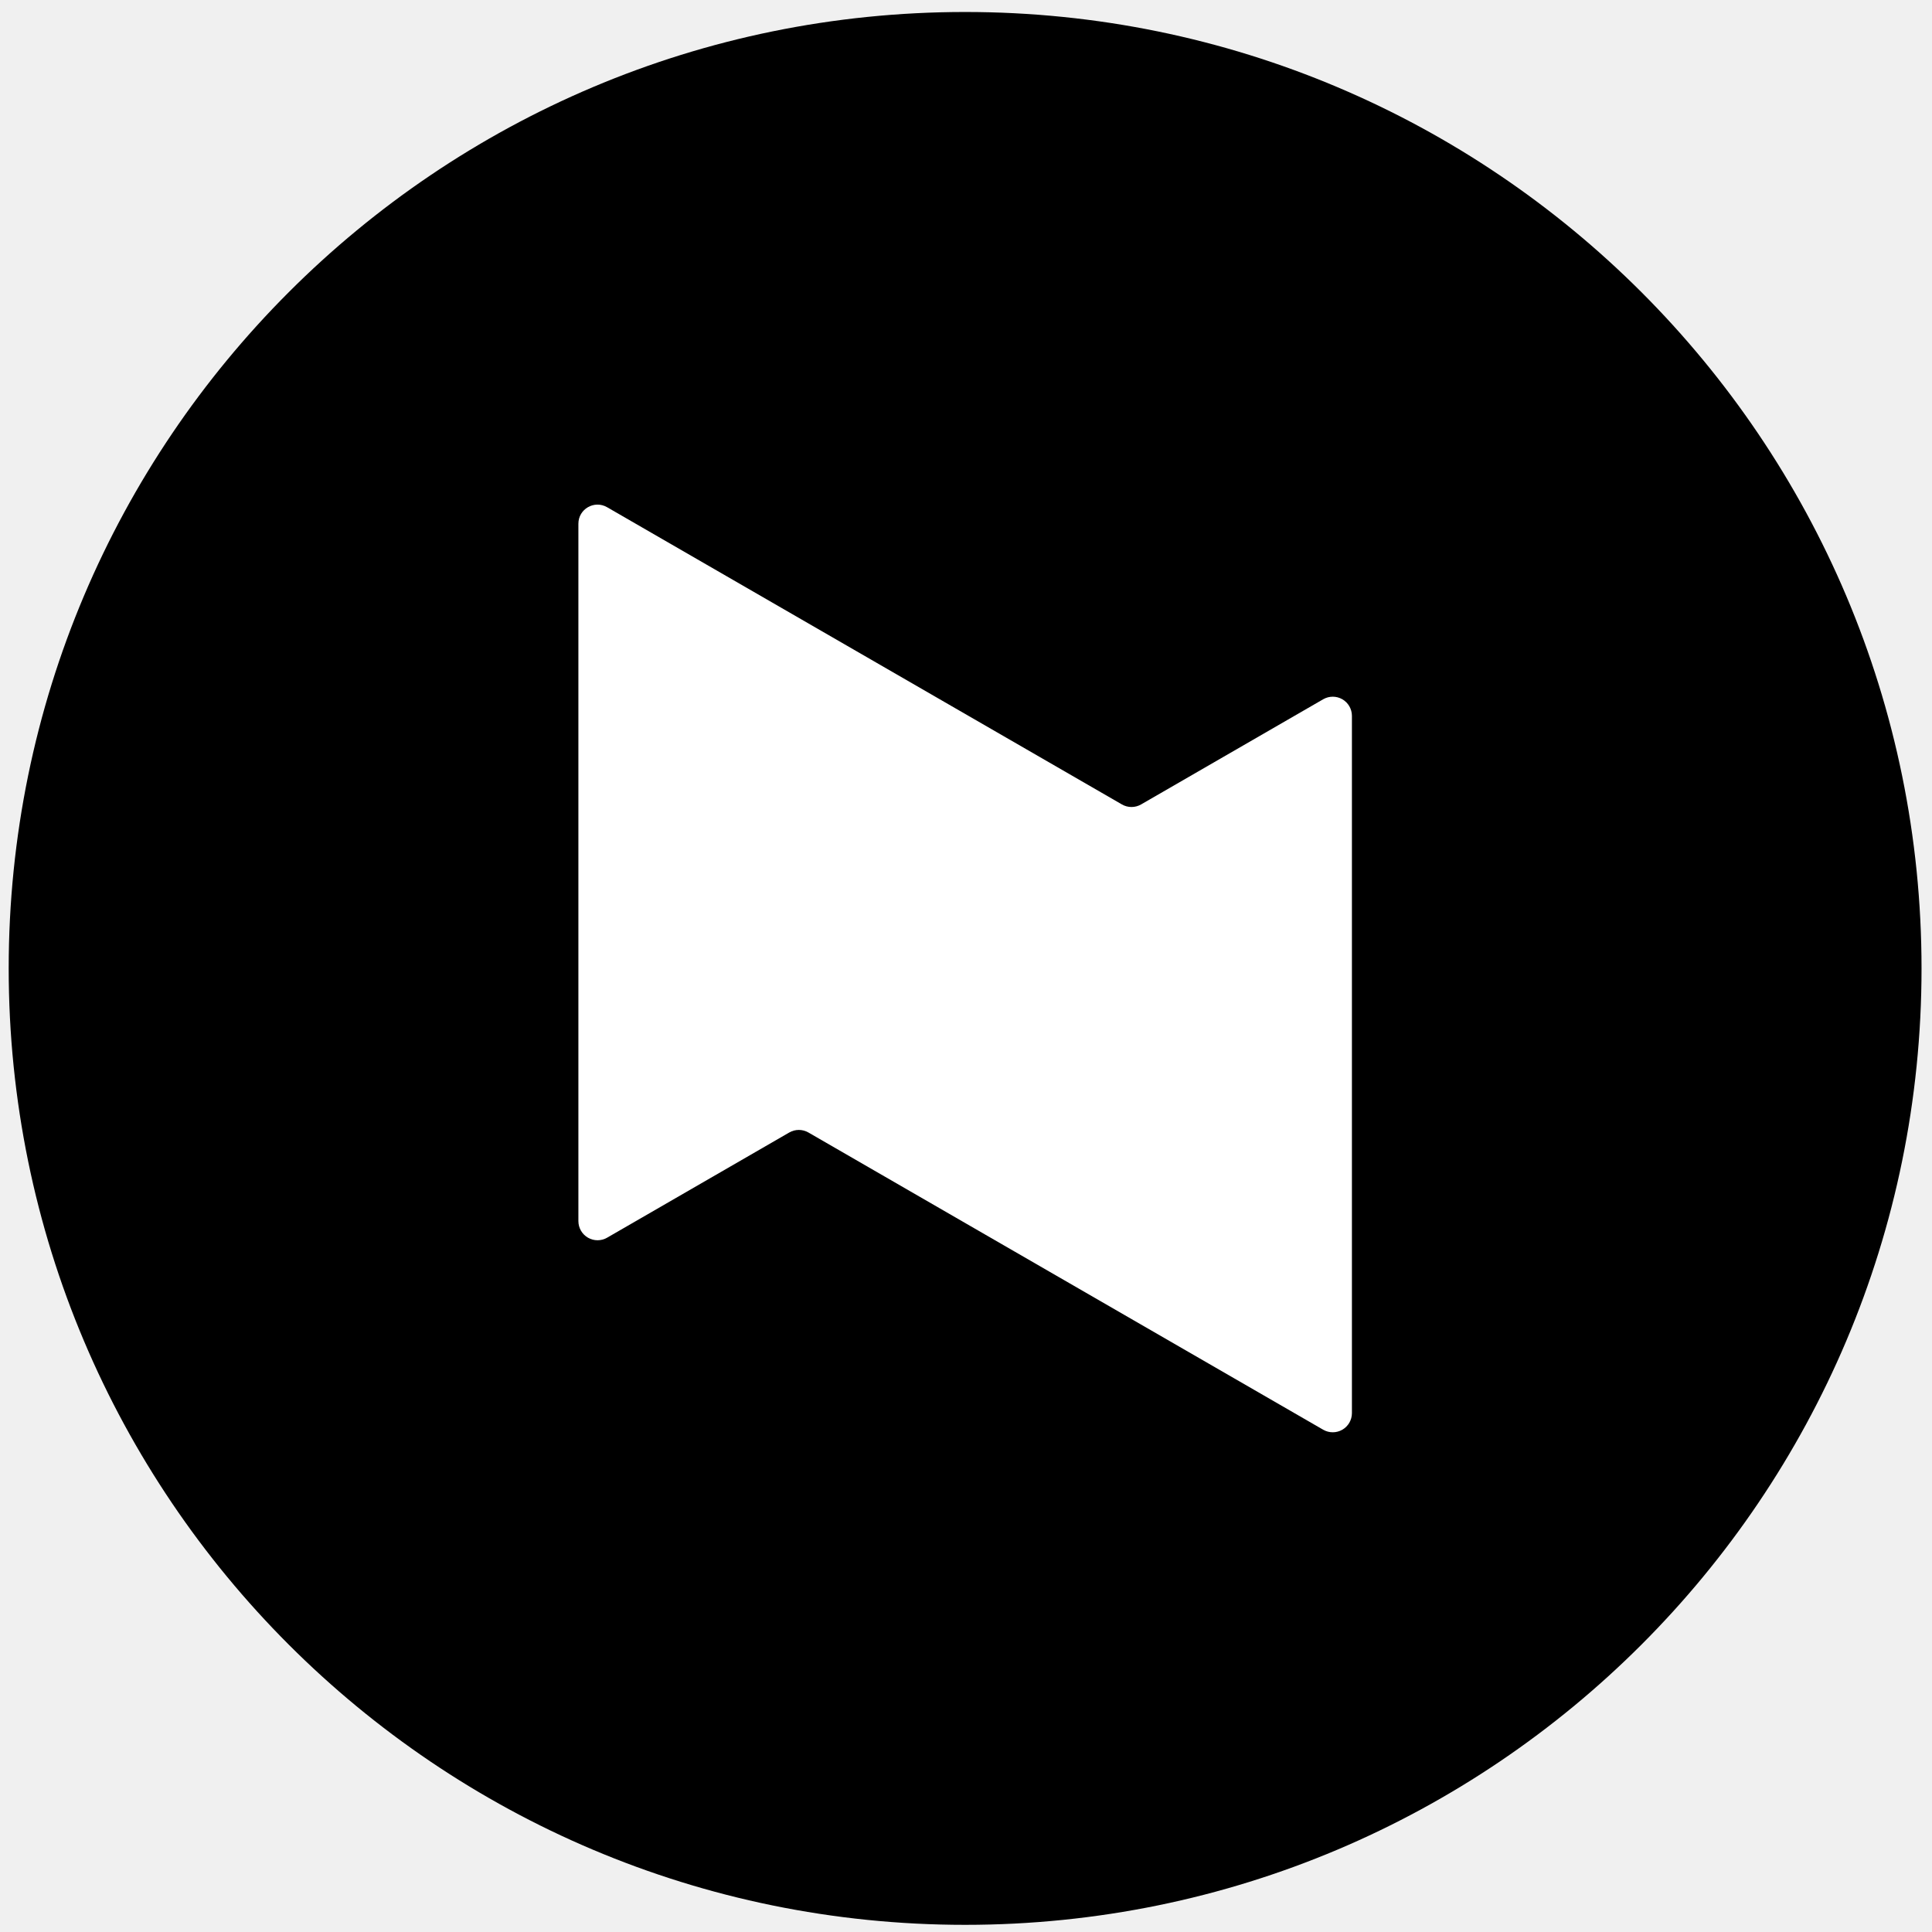
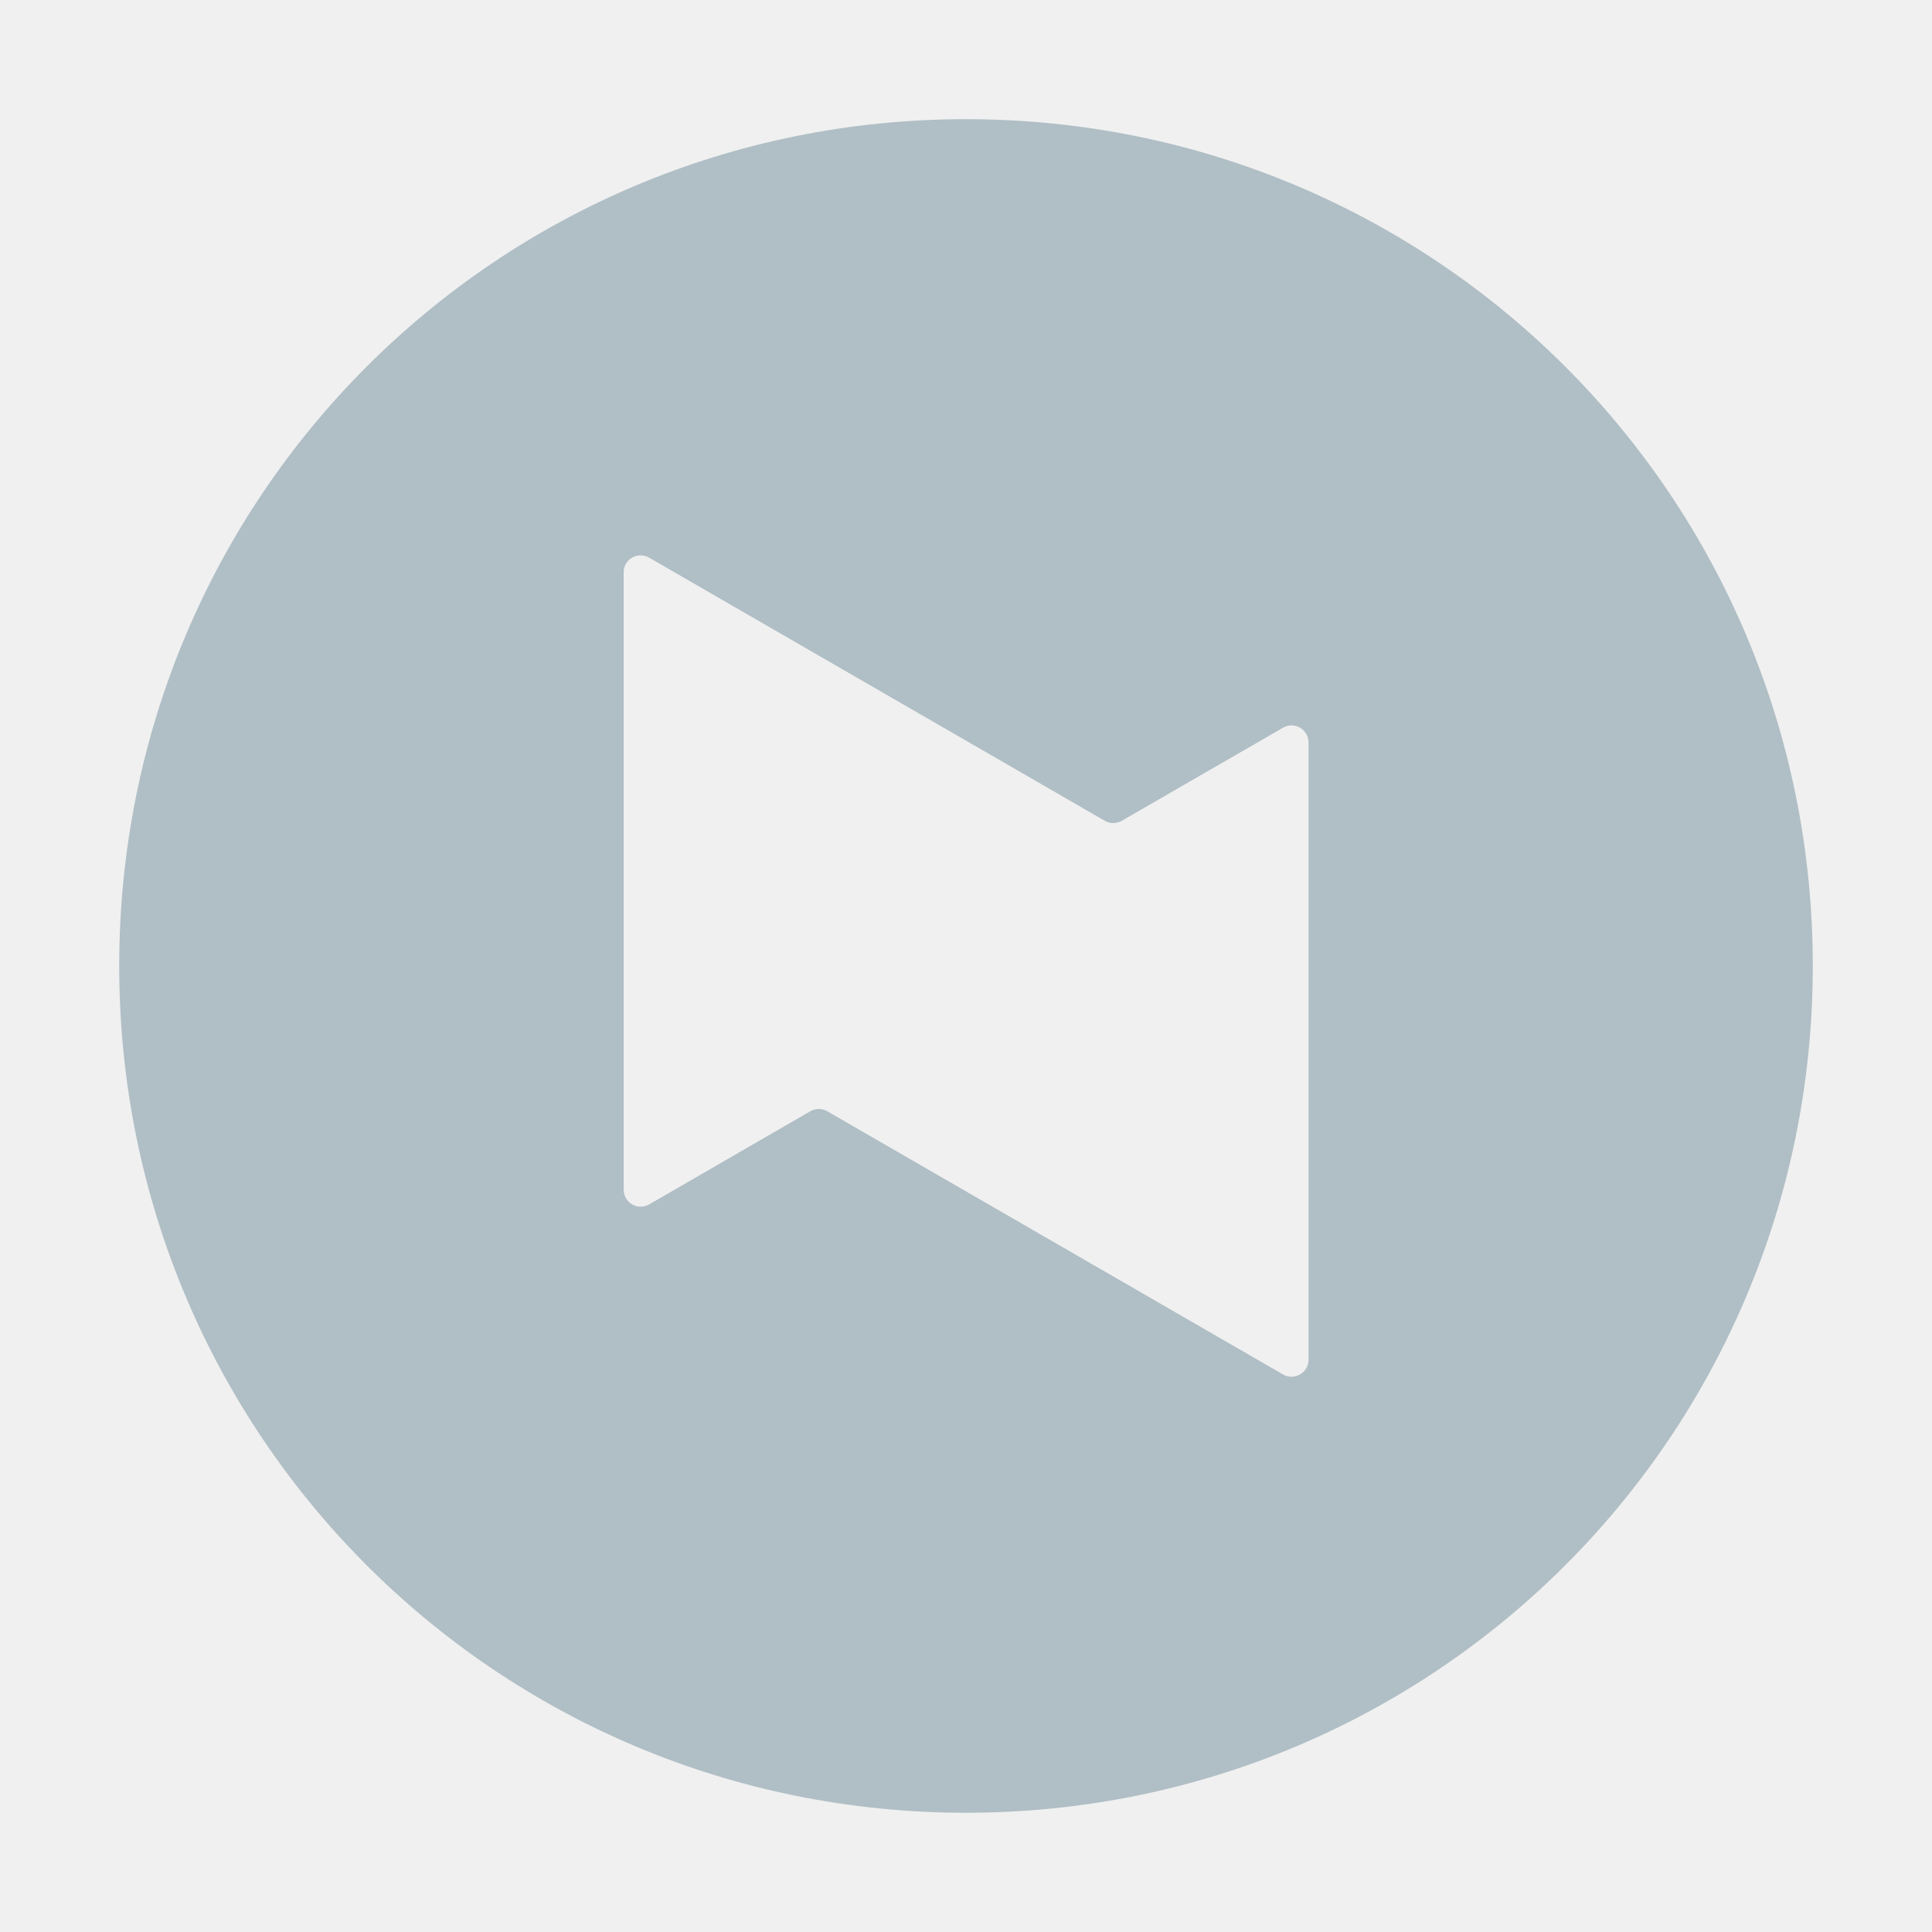
- <svg xmlns="http://www.w3.org/2000/svg" viewBox="0 0 24 24">
-   <rect y=".149" width="23.762" height="23.762" rx="11.881" x=".108" style="stroke-width:.238" />
-   <path fill-rule="evenodd" clip-rule="evenodd" d="M10.042 14.068a.238.238 0 0 0-.237 0l-2.263 1.307a.238.238 0 0 1-.357-.206V6.506c0-.183.198-.297.357-.205l6.395 3.692a.238.238 0 0 0 .238 0l2.263-1.307a.238.238 0 0 1 .356.206v8.663a.238.238 0 0 1-.356.206z" fill="#fff" style="stroke-width:.238" />
+ <svg xmlns="http://www.w3.org/2000/svg" version="1.1" viewBox="0 0 24 24">
+   <g transform="matrix(.82399 0 0 .82399 2.1212 2.0871)">
+     <path d="m11.988-0.736c-7.072 0-12.765 5.692-12.765 12.765 0 7.072 5.692 12.767 12.765 12.767 7.072 0 12.767-5.695 12.767-12.767 0-7.072-5.695-12.765-12.767-12.765zm-4.91 6.576c0.044-6.547e-4 0.09 0.008 0.132 0.033l6.871 3.968a0.256 0.256 0 0 0 0.257 0l2.43-1.403a0.256 0.256 0 0 1 0.385 0.219v9.309a0.256 0.256 0 0 1-0.385 0.222l-6.871-3.968a0.256 0.256 0 0 0-0.255 0l-2.432 1.406a0.256 0.256 0 0 1-0.382-0.222v-9.309c0-0.147 0.118-0.253 0.25-0.255z" fill="#b0bec5" stroke-width=".255" />
+   </g>
</svg>
